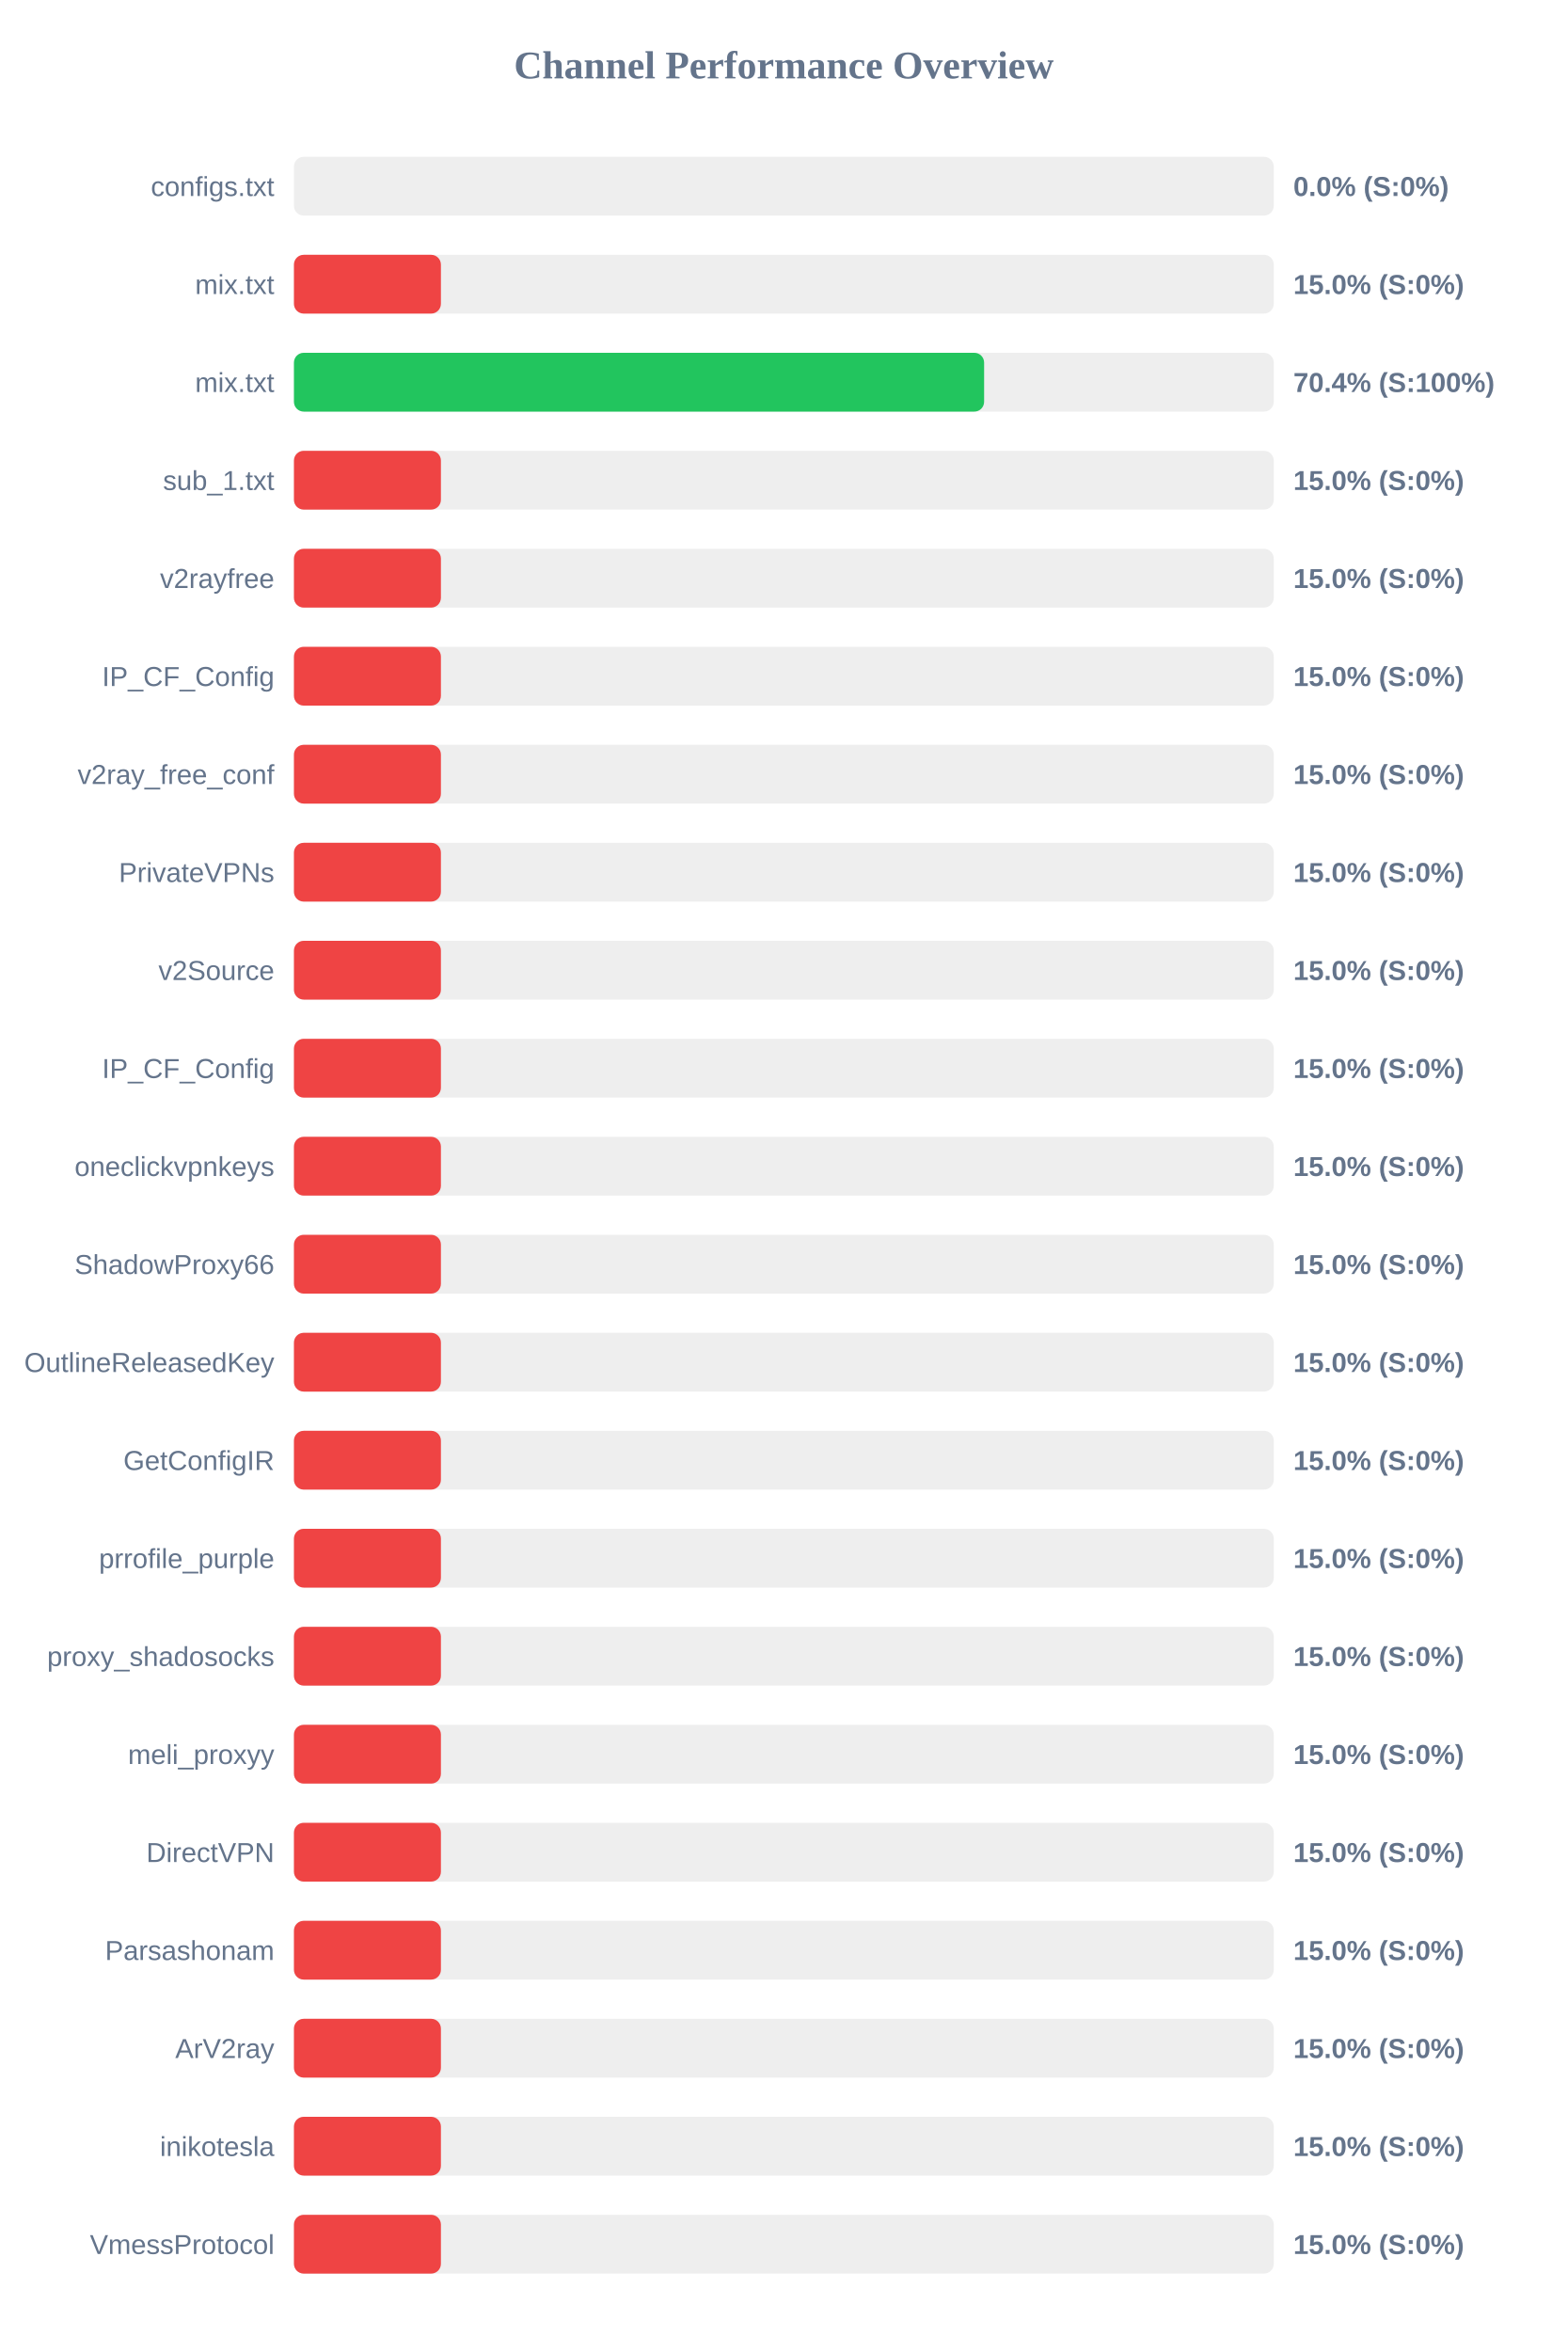
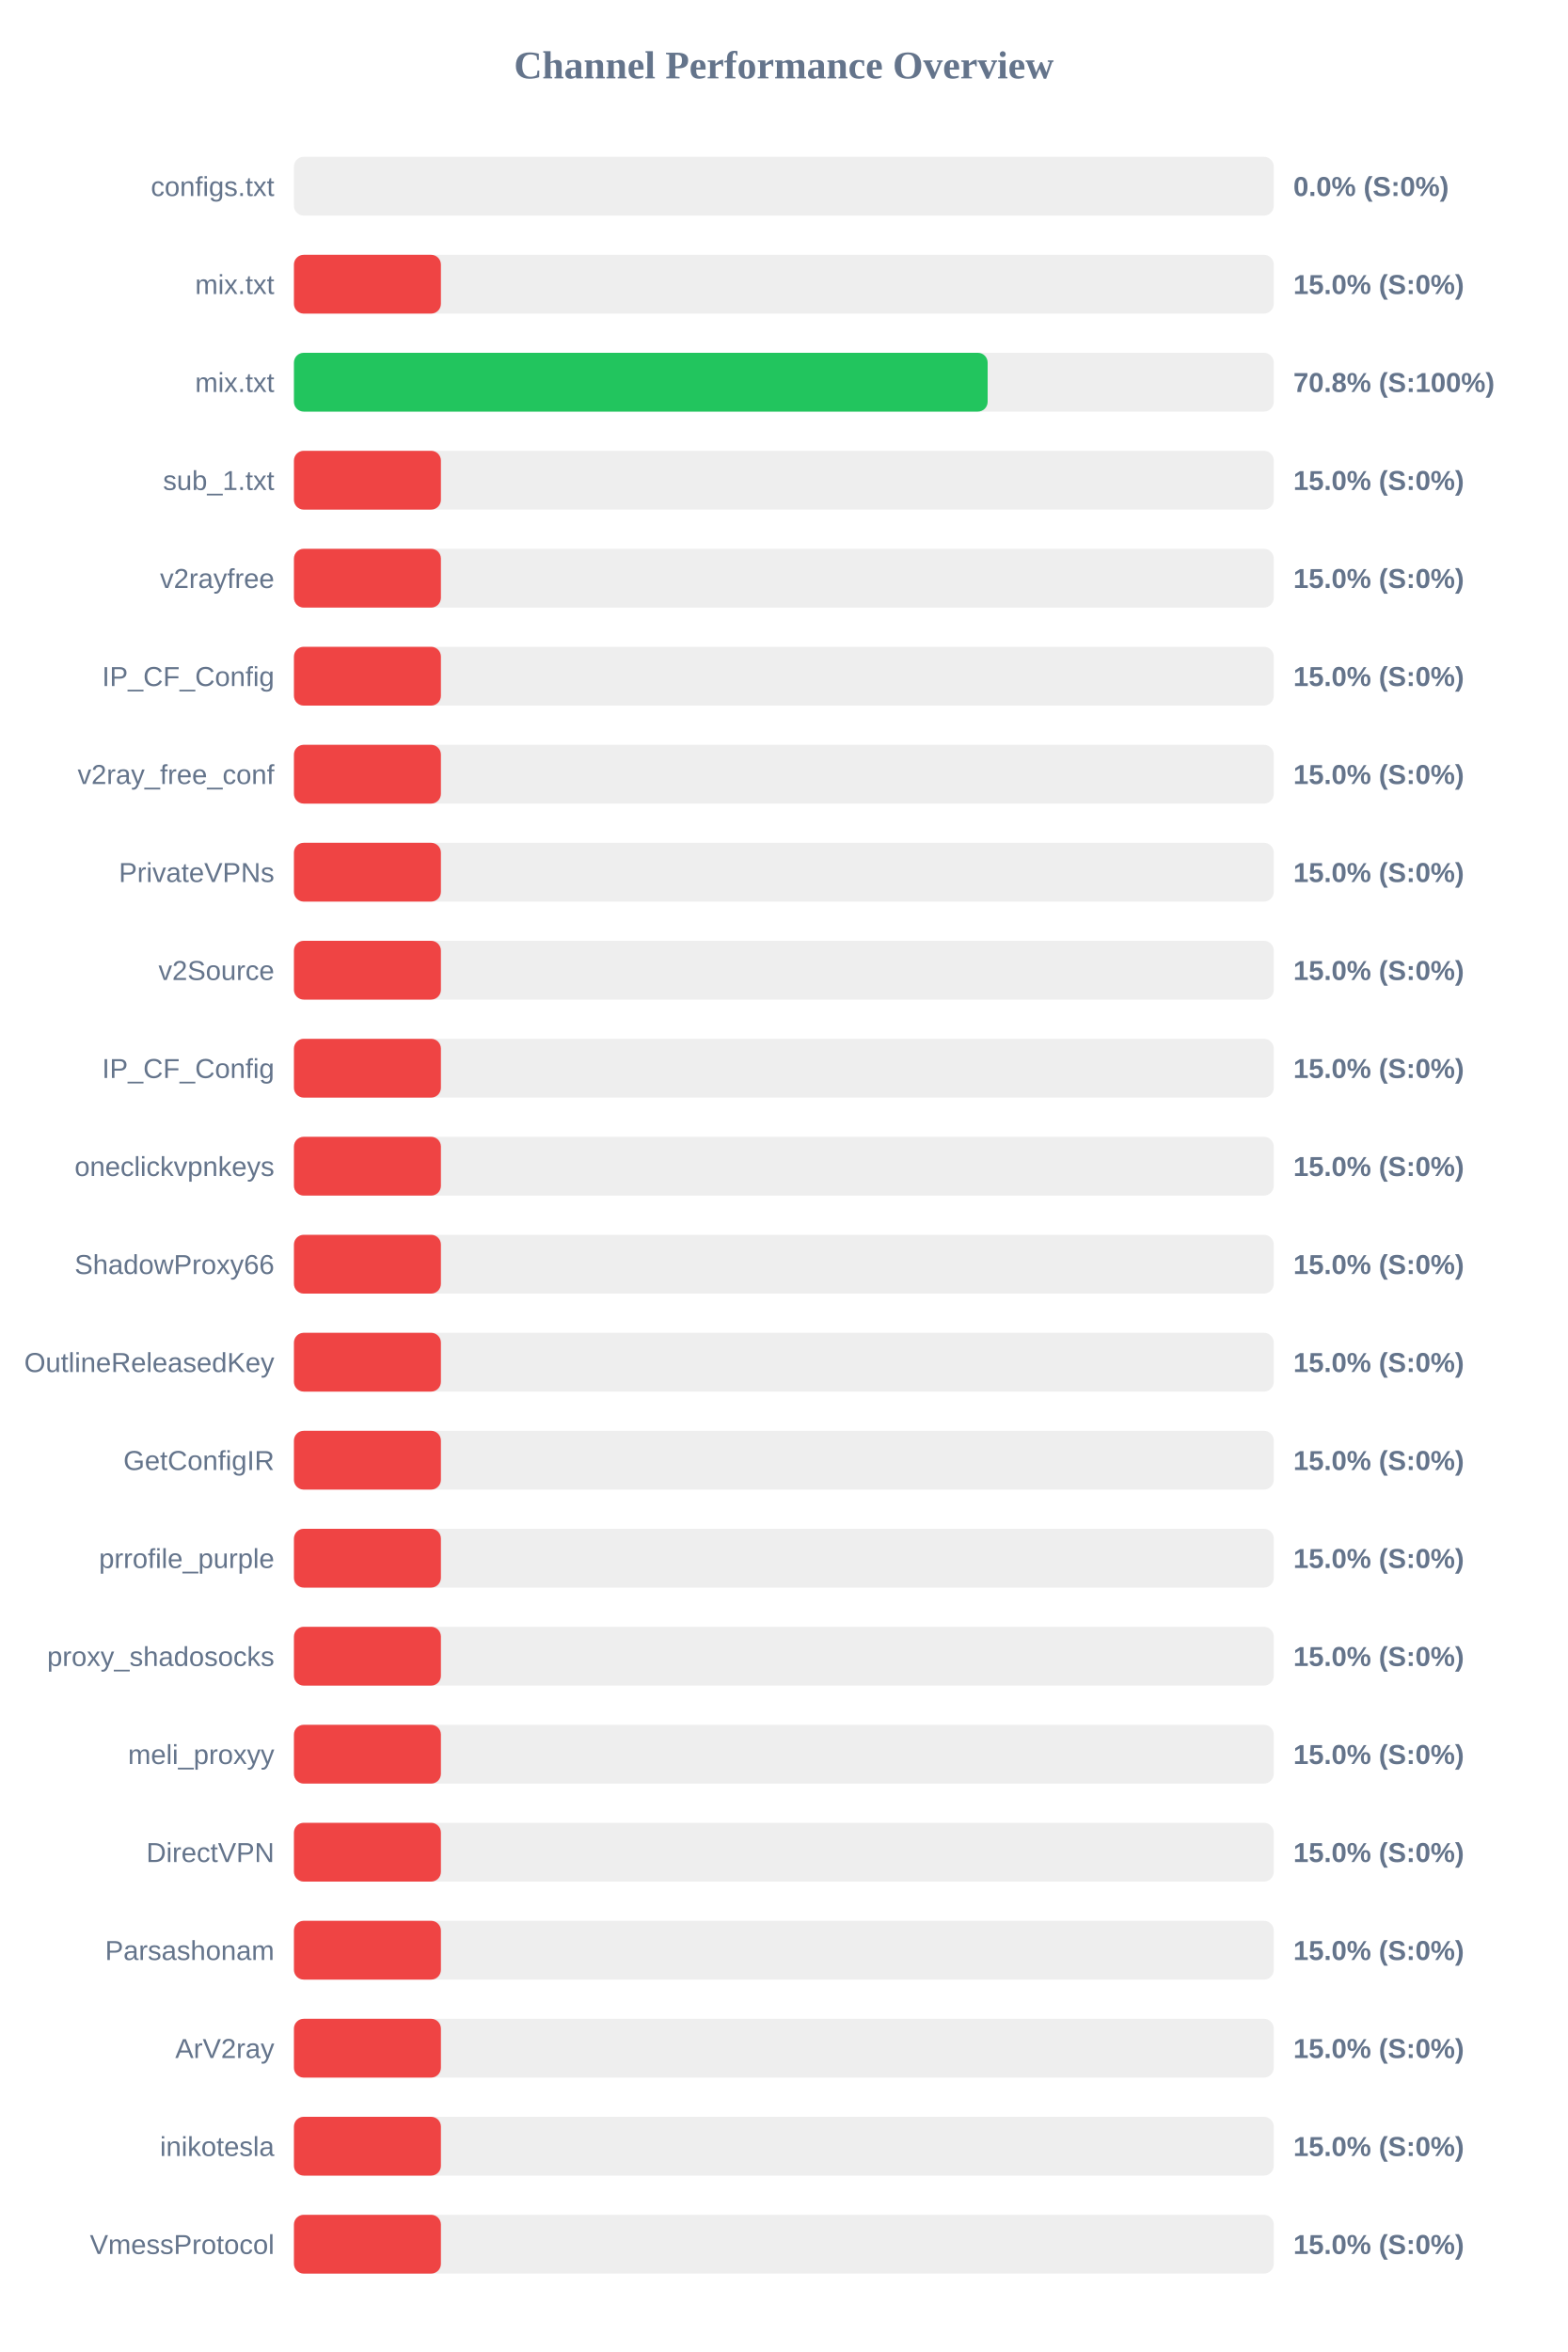
<svg xmlns="http://www.w3.org/2000/svg" width="800" height="1200" version="1.1">
  <style>
        .row { font: 14px Arial; fill: #64748b; }
        .score { font: bold 14px Arial; fill: #64748b; }
    </style>
  <text x="400" y="40" text-anchor="middle" font-size="20px" font-weight="bold" fill="#64748b">Channel Performance Overview</text>
  <rect x="150" y="80" width="500" height="30" fill="#eee" rx="5" />
  <rect x="150" y="80" width="0.0" height="30" fill="#ef4444" rx="5" />
  <text x="140" y="100" text-anchor="end" class="row">configs.txt</text>
  <text x="660" y="100" text-anchor="start" class="score">0.0% (S:0%)</text>
  <rect x="150" y="130" width="500" height="30" fill="#eee" rx="5" />
  <rect x="150" y="130" width="75.0" height="30" fill="#ef4444" rx="5" />
  <text x="140" y="150" text-anchor="end" class="row">mix.txt</text>
  <text x="660" y="150" text-anchor="start" class="score">15.0% (S:0%)</text>
  <rect x="150" y="180" width="500" height="30" fill="#eee" rx="5" />
-   <rect x="150" y="180" width="352.2" height="30" fill="#22c55e" rx="5" />
+   <rect x="150" y="180" width="354.0" height="30" fill="#22c55e" rx="5" />
  <text x="140" y="200" text-anchor="end" class="row">mix.txt</text>
-   <text x="660" y="200" text-anchor="start" class="score">70.4% (S:100%)</text>
+   <text x="660" y="200" text-anchor="start" class="score">70.8% (S:100%)</text>
  <rect x="150" y="230" width="500" height="30" fill="#eee" rx="5" />
  <rect x="150" y="230" width="75.0" height="30" fill="#ef4444" rx="5" />
  <text x="140" y="250" text-anchor="end" class="row">sub_1.txt</text>
  <text x="660" y="250" text-anchor="start" class="score">15.0% (S:0%)</text>
  <rect x="150" y="280" width="500" height="30" fill="#eee" rx="5" />
  <rect x="150" y="280" width="75.0" height="30" fill="#ef4444" rx="5" />
  <text x="140" y="300" text-anchor="end" class="row">v2rayfree</text>
  <text x="660" y="300" text-anchor="start" class="score">15.0% (S:0%)</text>
  <rect x="150" y="330" width="500" height="30" fill="#eee" rx="5" />
  <rect x="150" y="330" width="75.0" height="30" fill="#ef4444" rx="5" />
  <text x="140" y="350" text-anchor="end" class="row">IP_CF_Config</text>
  <text x="660" y="350" text-anchor="start" class="score">15.0% (S:0%)</text>
  <rect x="150" y="380" width="500" height="30" fill="#eee" rx="5" />
  <rect x="150" y="380" width="75.0" height="30" fill="#ef4444" rx="5" />
  <text x="140" y="400" text-anchor="end" class="row">v2ray_free_conf</text>
  <text x="660" y="400" text-anchor="start" class="score">15.0% (S:0%)</text>
  <rect x="150" y="430" width="500" height="30" fill="#eee" rx="5" />
  <rect x="150" y="430" width="75.0" height="30" fill="#ef4444" rx="5" />
  <text x="140" y="450" text-anchor="end" class="row">PrivateVPNs</text>
  <text x="660" y="450" text-anchor="start" class="score">15.0% (S:0%)</text>
  <rect x="150" y="480" width="500" height="30" fill="#eee" rx="5" />
  <rect x="150" y="480" width="75.0" height="30" fill="#ef4444" rx="5" />
  <text x="140" y="500" text-anchor="end" class="row">v2Source</text>
  <text x="660" y="500" text-anchor="start" class="score">15.0% (S:0%)</text>
  <rect x="150" y="530" width="500" height="30" fill="#eee" rx="5" />
  <rect x="150" y="530" width="75.0" height="30" fill="#ef4444" rx="5" />
  <text x="140" y="550" text-anchor="end" class="row">IP_CF_Config</text>
  <text x="660" y="550" text-anchor="start" class="score">15.0% (S:0%)</text>
  <rect x="150" y="580" width="500" height="30" fill="#eee" rx="5" />
  <rect x="150" y="580" width="75.0" height="30" fill="#ef4444" rx="5" />
  <text x="140" y="600" text-anchor="end" class="row">oneclickvpnkeys</text>
  <text x="660" y="600" text-anchor="start" class="score">15.0% (S:0%)</text>
  <rect x="150" y="630" width="500" height="30" fill="#eee" rx="5" />
  <rect x="150" y="630" width="75.0" height="30" fill="#ef4444" rx="5" />
  <text x="140" y="650" text-anchor="end" class="row">ShadowProxy66</text>
  <text x="660" y="650" text-anchor="start" class="score">15.0% (S:0%)</text>
  <rect x="150" y="680" width="500" height="30" fill="#eee" rx="5" />
  <rect x="150" y="680" width="75.0" height="30" fill="#ef4444" rx="5" />
  <text x="140" y="700" text-anchor="end" class="row">OutlineReleasedKey</text>
  <text x="660" y="700" text-anchor="start" class="score">15.0% (S:0%)</text>
  <rect x="150" y="730" width="500" height="30" fill="#eee" rx="5" />
  <rect x="150" y="730" width="75.0" height="30" fill="#ef4444" rx="5" />
  <text x="140" y="750" text-anchor="end" class="row">GetConfigIR</text>
  <text x="660" y="750" text-anchor="start" class="score">15.0% (S:0%)</text>
  <rect x="150" y="780" width="500" height="30" fill="#eee" rx="5" />
  <rect x="150" y="780" width="75.0" height="30" fill="#ef4444" rx="5" />
  <text x="140" y="800" text-anchor="end" class="row">prrofile_purple</text>
  <text x="660" y="800" text-anchor="start" class="score">15.0% (S:0%)</text>
  <rect x="150" y="830" width="500" height="30" fill="#eee" rx="5" />
  <rect x="150" y="830" width="75.0" height="30" fill="#ef4444" rx="5" />
  <text x="140" y="850" text-anchor="end" class="row">proxy_shadosocks</text>
  <text x="660" y="850" text-anchor="start" class="score">15.0% (S:0%)</text>
  <rect x="150" y="880" width="500" height="30" fill="#eee" rx="5" />
  <rect x="150" y="880" width="75.0" height="30" fill="#ef4444" rx="5" />
  <text x="140" y="900" text-anchor="end" class="row">meli_proxyy</text>
  <text x="660" y="900" text-anchor="start" class="score">15.0% (S:0%)</text>
  <rect x="150" y="930" width="500" height="30" fill="#eee" rx="5" />
  <rect x="150" y="930" width="75.0" height="30" fill="#ef4444" rx="5" />
  <text x="140" y="950" text-anchor="end" class="row">DirectVPN</text>
  <text x="660" y="950" text-anchor="start" class="score">15.0% (S:0%)</text>
  <rect x="150" y="980" width="500" height="30" fill="#eee" rx="5" />
  <rect x="150" y="980" width="75.0" height="30" fill="#ef4444" rx="5" />
  <text x="140" y="1000" text-anchor="end" class="row">Parsashonam</text>
  <text x="660" y="1000" text-anchor="start" class="score">15.0% (S:0%)</text>
  <rect x="150" y="1030" width="500" height="30" fill="#eee" rx="5" />
  <rect x="150" y="1030" width="75.0" height="30" fill="#ef4444" rx="5" />
  <text x="140" y="1050" text-anchor="end" class="row">ArV2ray</text>
  <text x="660" y="1050" text-anchor="start" class="score">15.0% (S:0%)</text>
  <rect x="150" y="1080" width="500" height="30" fill="#eee" rx="5" />
  <rect x="150" y="1080" width="75.0" height="30" fill="#ef4444" rx="5" />
  <text x="140" y="1100" text-anchor="end" class="row">inikotesla</text>
  <text x="660" y="1100" text-anchor="start" class="score">15.0% (S:0%)</text>
  <rect x="150" y="1130" width="500" height="30" fill="#eee" rx="5" />
  <rect x="150" y="1130" width="75.0" height="30" fill="#ef4444" rx="5" />
  <text x="140" y="1150" text-anchor="end" class="row">VmessProtocol</text>
  <text x="660" y="1150" text-anchor="start" class="score">15.0% (S:0%)</text>
</svg>
